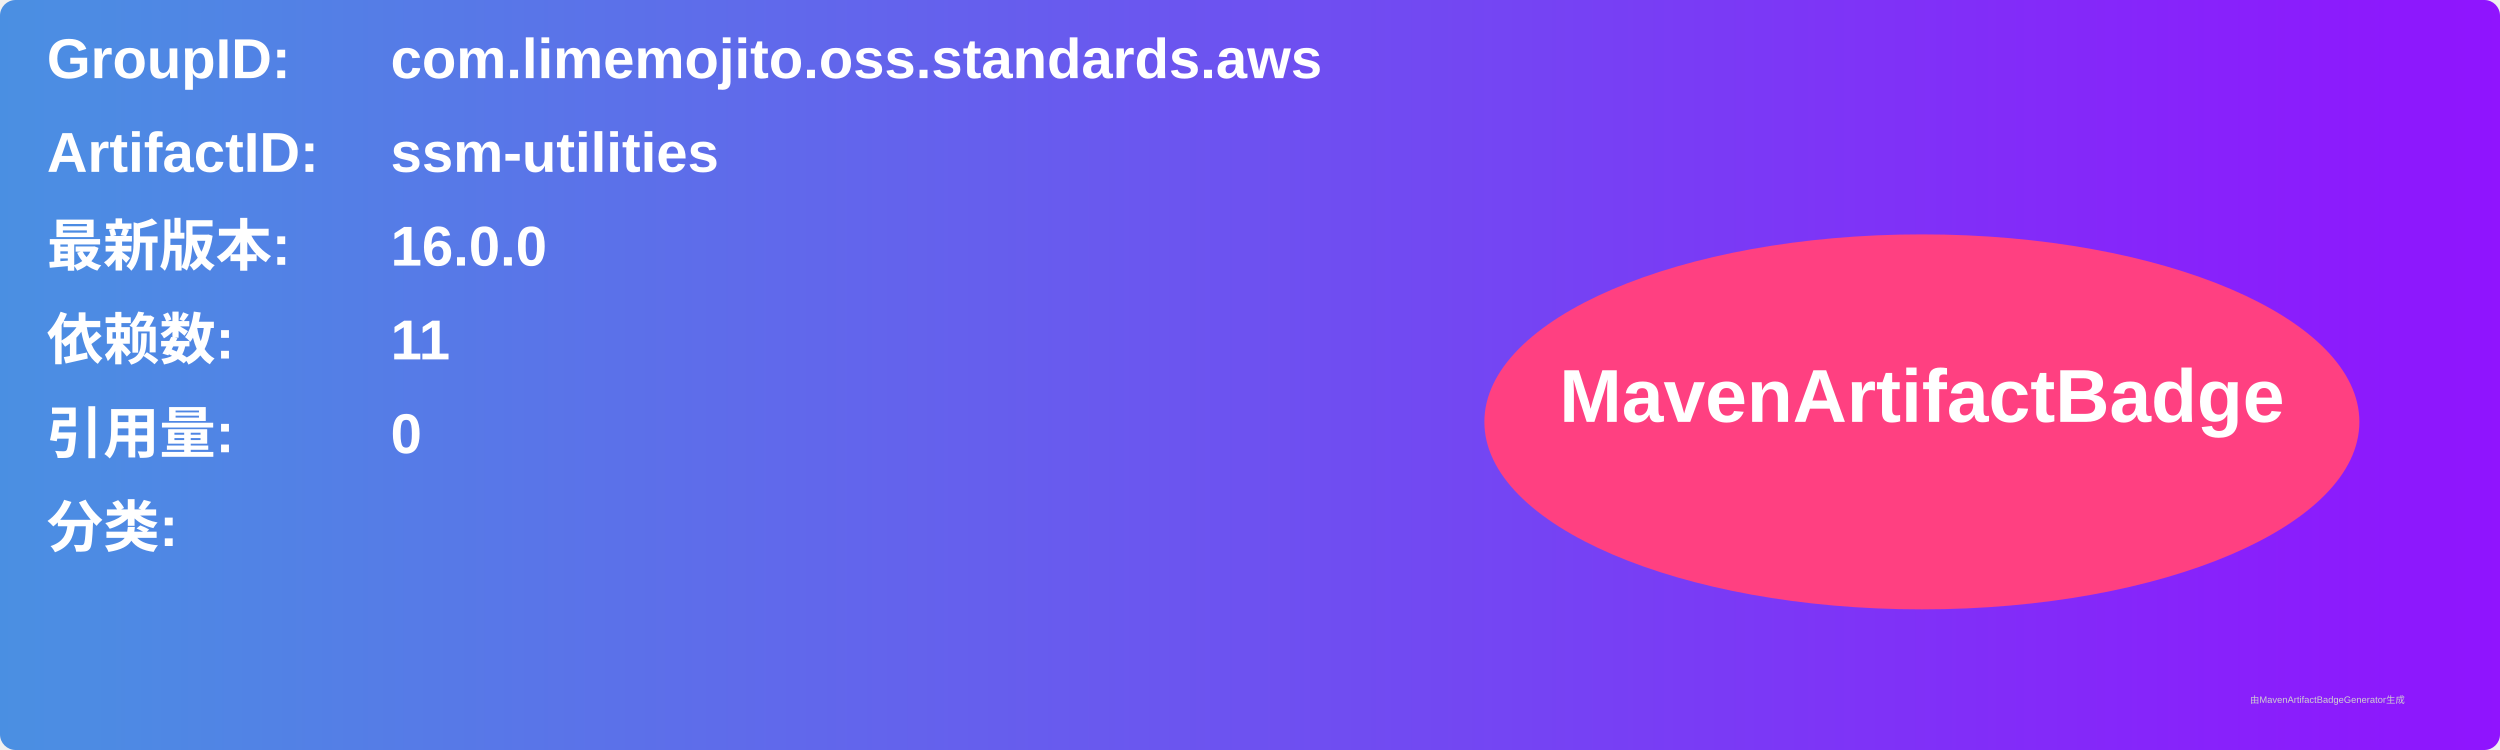
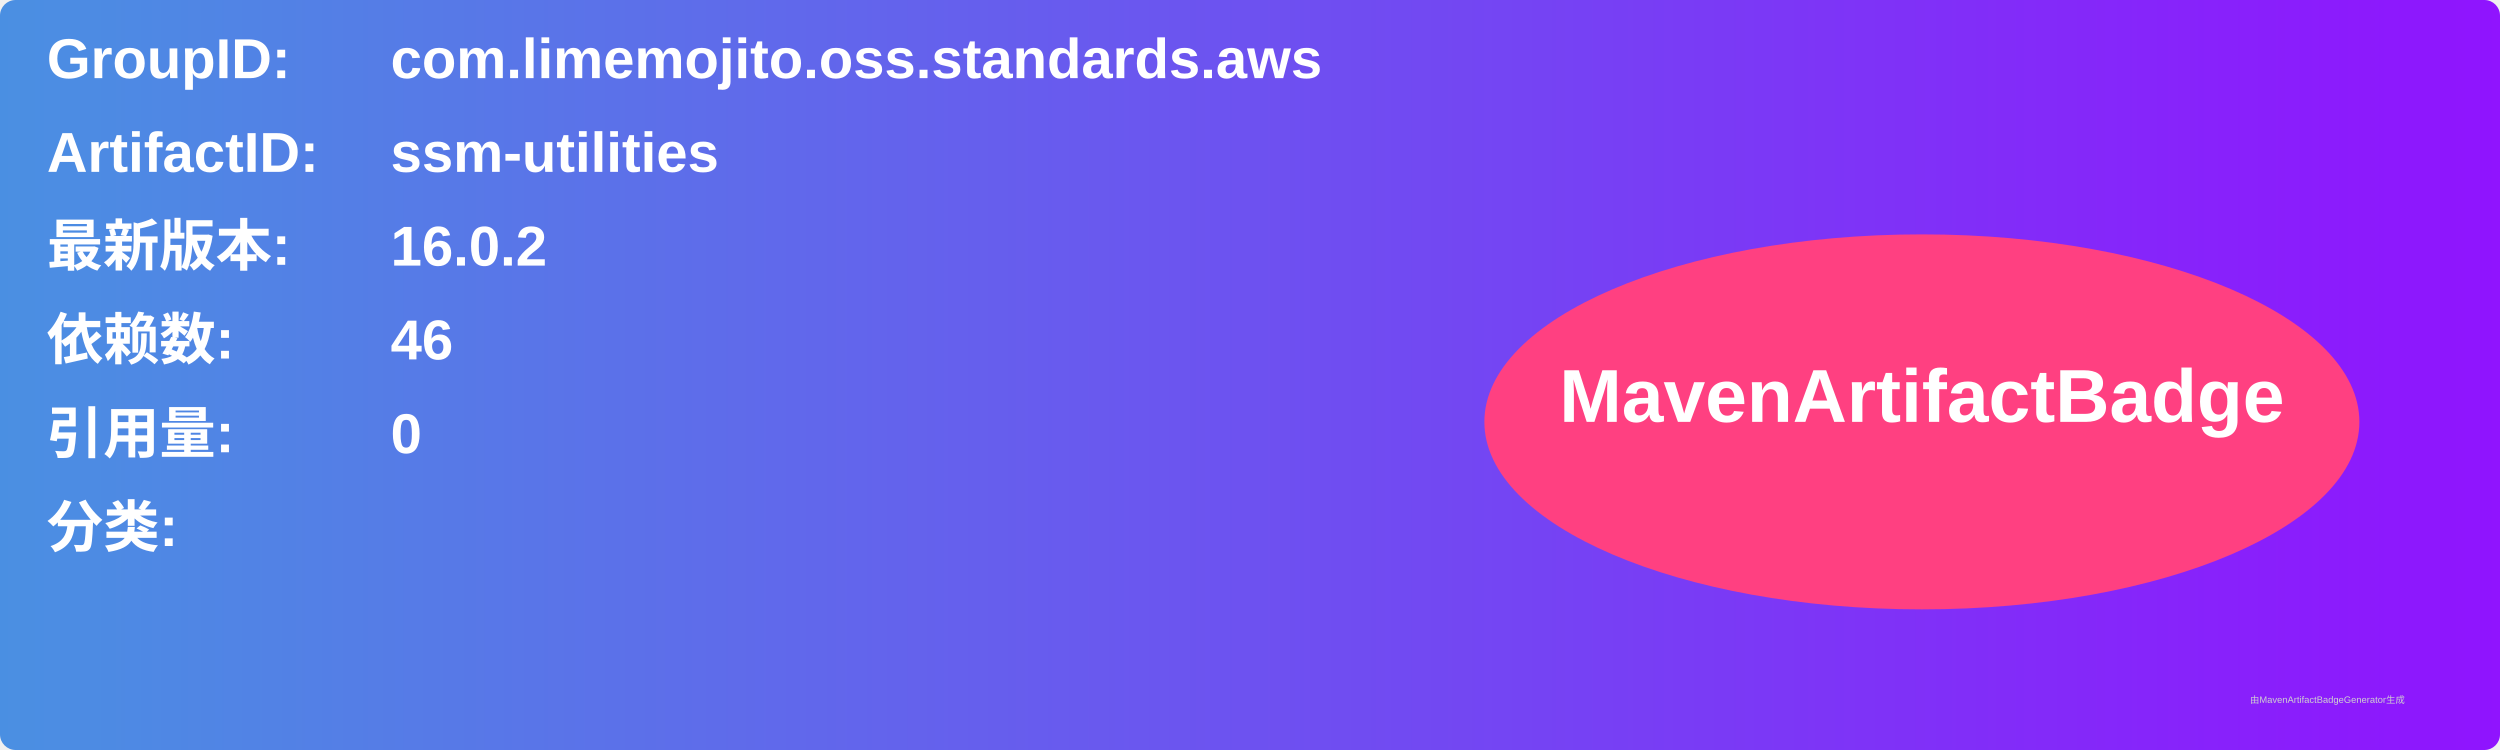
<svg xmlns="http://www.w3.org/2000/svg" width="800" height="240" viewBox="0 0 800 240">
  <linearGradient id="grad" x1="0%" y1="0%" x2="100%" y2="0%">
    <stop offset="0%" stop-color="#4a90e2" />
    <stop offset="100%" stop-color="#9013fe" />
  </linearGradient>
  <rect width="100%" height="100%" rx="5" ry="5" fill="url(#grad)" />
  <g transform="translate(15, 15)">
    <text x="0" y="10" font-family="Arial" font-size="18" fill="white" font-weight="bold" width="260">GroupID:</text>
    <text x="110" y="10" font-family="Arial" font-size="18" fill="white" font-weight="bold" width="460">com.limemojito.oss.standards.aws</text>
    <text x="0" y="40" font-family="Arial" font-size="18" fill="white" font-weight="bold" width="260">ArtifactID:</text>
    <text x="110" y="40" font-family="Arial" font-size="18" fill="white" font-weight="bold" width="460">ssm-utilities</text>
    <text x="0" y="70" font-family="Arial" font-size="18" fill="white" font-weight="bold">最新版本:</text>
    <text x="110" y="70" font-family="Arial" font-size="18" fill="white" font-weight="bold">
-       <tspan font-weight="bold">16.0.0</tspan>
+       <tspan font-weight="bold">16.0.2</tspan>
    </text>
    <text x="0" y="100" font-family="Arial" font-size="18" fill="white" font-weight="bold">依赖数: </text>
    <text x="110" y="100" font-family="Arial" font-size="18" fill="white">
-       <tspan font-weight="bold">11</tspan>
+       <tspan font-weight="bold">46</tspan>
    </text>
    <text x="0" y="130" font-family="Arial" font-size="18" fill="white" font-weight="bold">引用量: </text>
    <text x="110" y="130" font-family="Arial" font-size="18" fill="white">
      <tspan font-weight="bold">0</tspan>
    </text>
    <text x="0" y="160" font-family="Arial" font-size="18" fill="white" font-weight="bold">分类:</text>
    <text x="10" y="190" font-family="Arial" font-size="10" fill="white">
      <tspan font-weight="bold" />
    </text>
    <ellipse cx="600" cy="120" rx="140" ry="60" fill="#ff4081" />
    <text x="600" y="120" text-anchor="middle" font-family="Arial" font-size="24" fill="white" font-weight="bold">MavenArtifactBadge</text>
  </g>
  <text x="720" y="225" font-family="Arial" font-size="3" fill="#d0d0d0">由MavenArtifactBadgeGenerator生成</text>
</svg>
